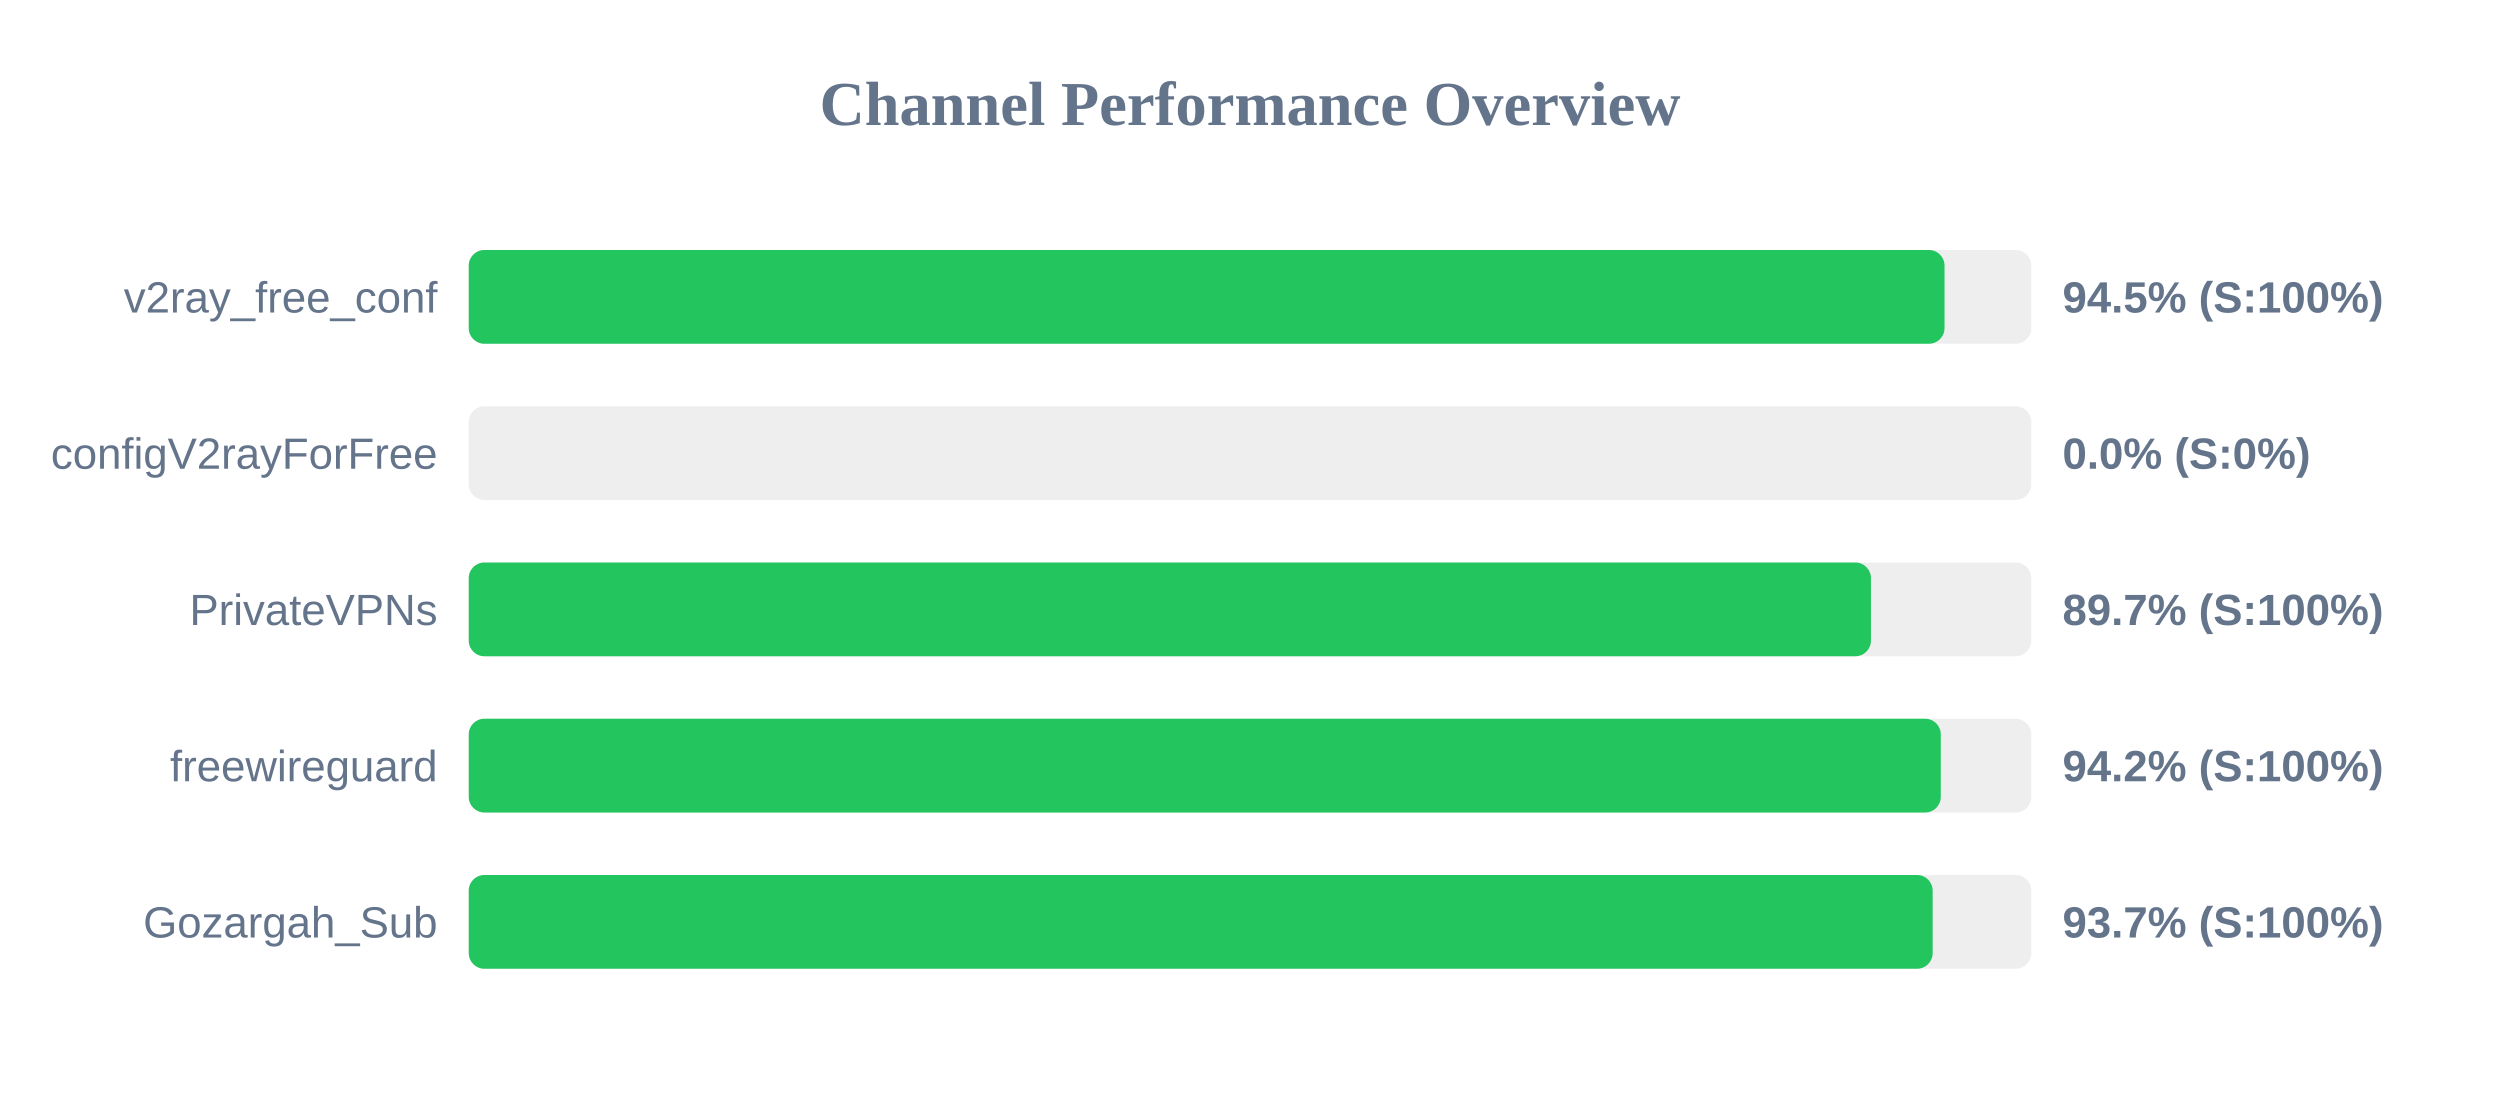
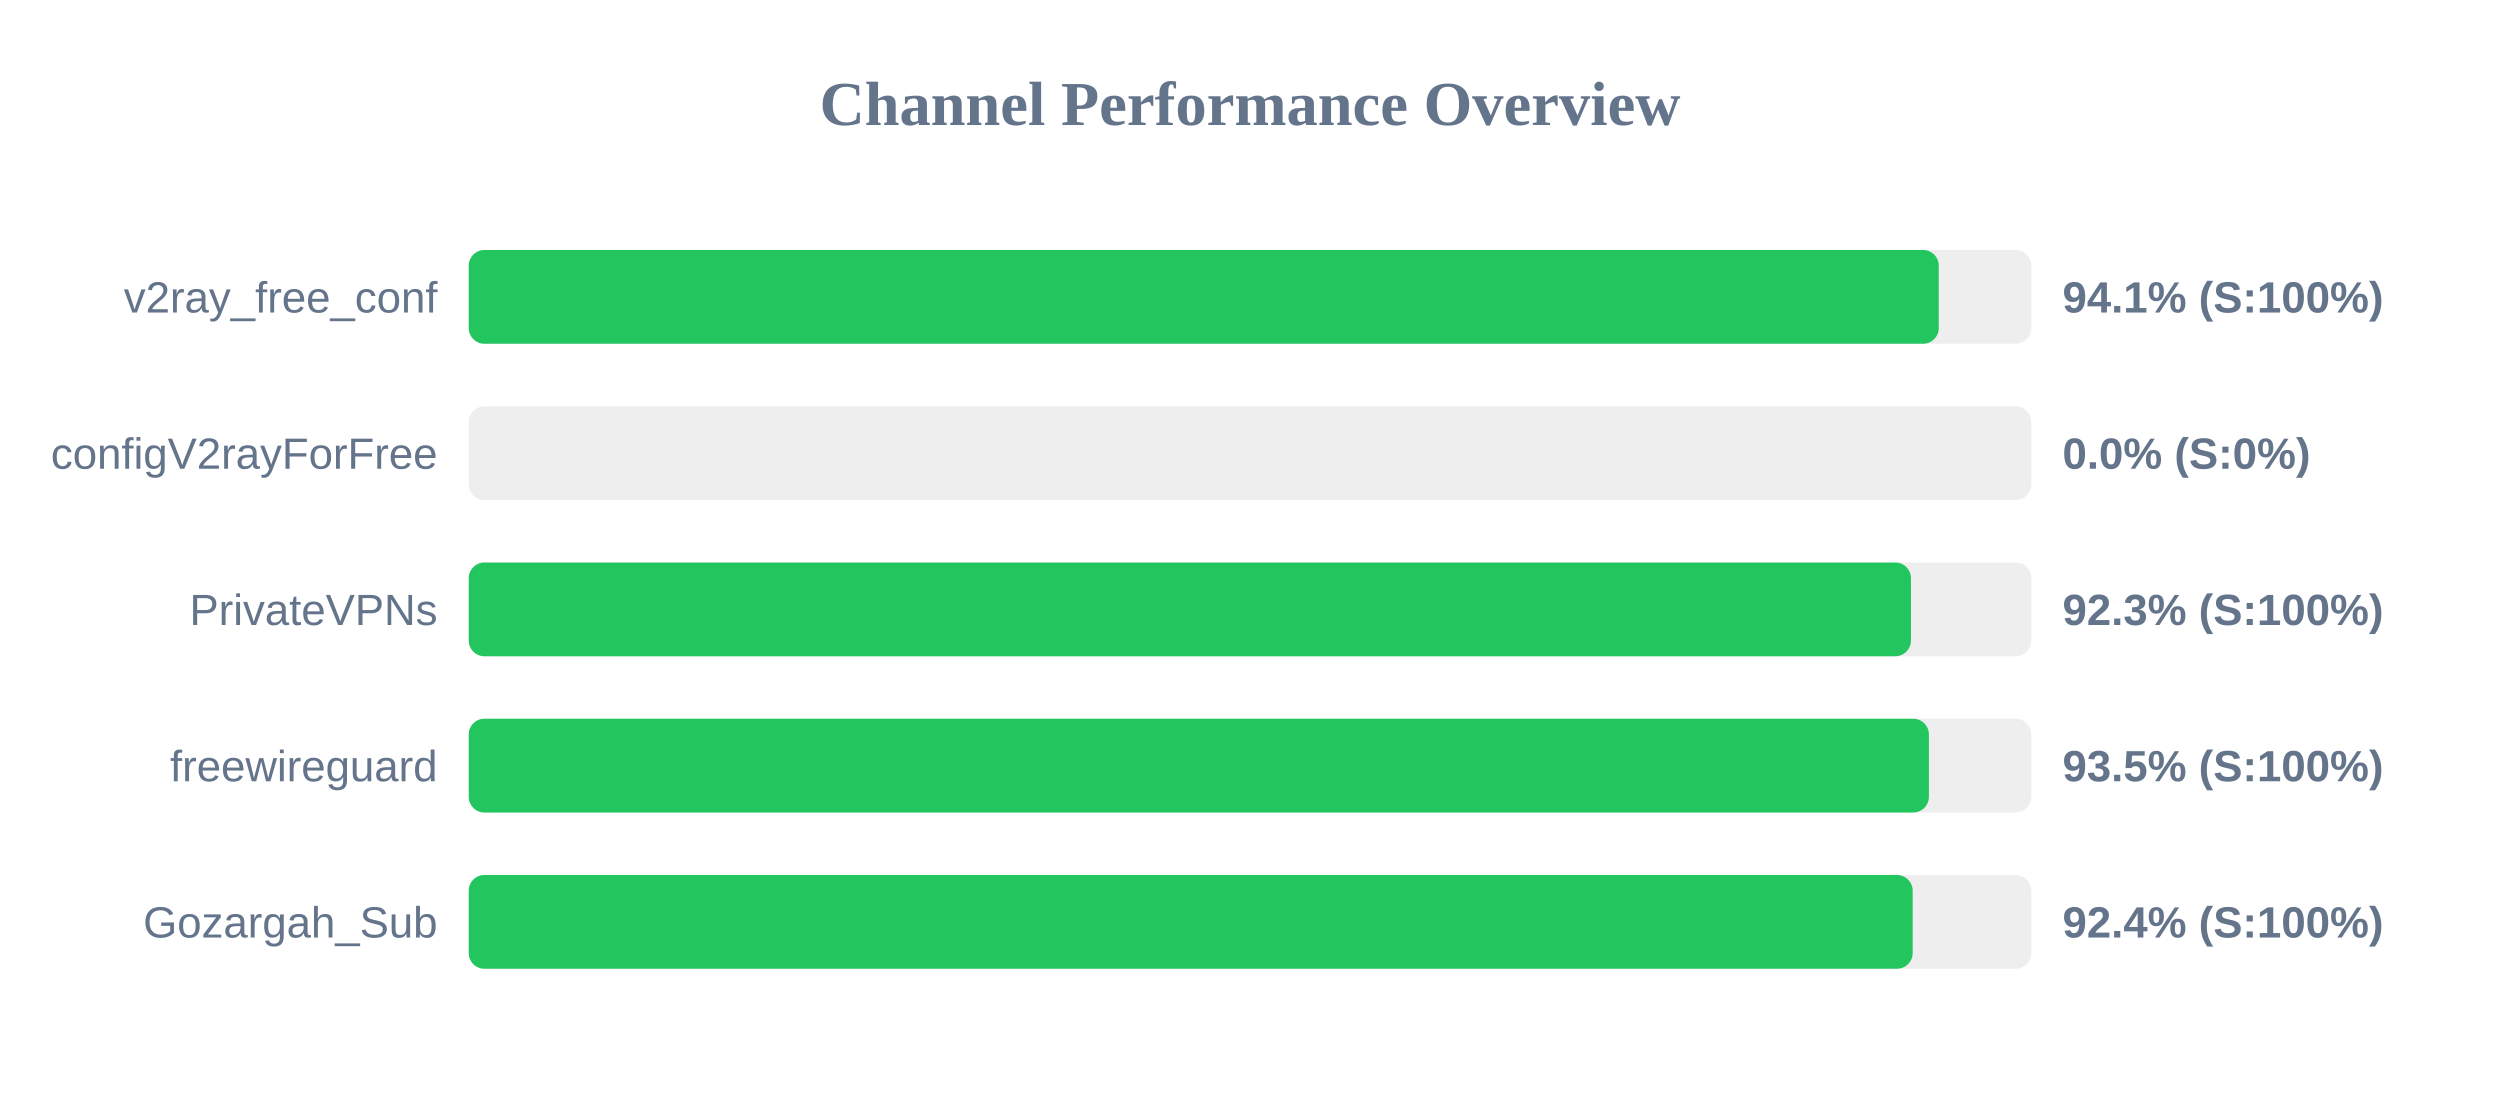
<svg xmlns="http://www.w3.org/2000/svg" width="800" height="350" version="1.1">
  <style>
        .row { font: 14px Arial; fill: #64748b; }
        .score { font: bold 14px Arial; fill: #64748b; }
    </style>
  <text x="400" y="40" text-anchor="middle" font-size="20px" font-weight="bold" fill="#64748b">Channel Performance Overview</text>
  <rect x="150" y="80" width="500" height="30" fill="#eee" rx="5" />
-   <rect x="150" y="80" width="472.25" height="30" fill="#22c55e" rx="5" />
+   <rect x="150" y="80" width="470.4" height="30" fill="#22c55e" rx="5" />
  <text x="140" y="100" text-anchor="end" class="row">v2ray_free_conf</text>
-   <text x="660" y="100" text-anchor="start" class="score">94.5% (S:100%)</text>
+   <text x="660" y="100" text-anchor="start" class="score">94.1% (S:100%)</text>
  <rect x="150" y="130" width="500" height="30" fill="#eee" rx="5" />
  <rect x="150" y="130" width="0.0" height="30" fill="#ef4444" rx="5" />
  <text x="140" y="150" text-anchor="end" class="row">configV2rayForFree</text>
  <text x="660" y="150" text-anchor="start" class="score">0.0% (S:0%)</text>
  <rect x="150" y="180" width="500" height="30" fill="#eee" rx="5" />
-   <rect x="150" y="180" width="448.7" height="30" fill="#22c55e" rx="5" />
+   <rect x="150" y="180" width="461.5" height="30" fill="#22c55e" rx="5" />
  <text x="140" y="200" text-anchor="end" class="row">PrivateVPNs</text>
-   <text x="660" y="200" text-anchor="start" class="score">89.7% (S:100%)</text>
+   <text x="660" y="200" text-anchor="start" class="score">92.3% (S:100%)</text>
  <rect x="150" y="230" width="500" height="30" fill="#eee" rx="5" />
-   <rect x="150" y="230" width="471.05" height="30" fill="#22c55e" rx="5" />
+   <rect x="150" y="230" width="467.25" height="30" fill="#22c55e" rx="5" />
  <text x="140" y="250" text-anchor="end" class="row">freewireguard</text>
-   <text x="660" y="250" text-anchor="start" class="score">94.2% (S:100%)</text>
+   <text x="660" y="250" text-anchor="start" class="score">93.5% (S:100%)</text>
  <rect x="150" y="280" width="500" height="30" fill="#eee" rx="5" />
-   <rect x="150" y="280" width="468.45" height="30" fill="#22c55e" rx="5" />
+   <rect x="150" y="280" width="462.05" height="30" fill="#22c55e" rx="5" />
  <text x="140" y="300" text-anchor="end" class="row">Gozargah_Sub</text>
-   <text x="660" y="300" text-anchor="start" class="score">93.7% (S:100%)</text>
+   <text x="660" y="300" text-anchor="start" class="score">92.4% (S:100%)</text>
</svg>
